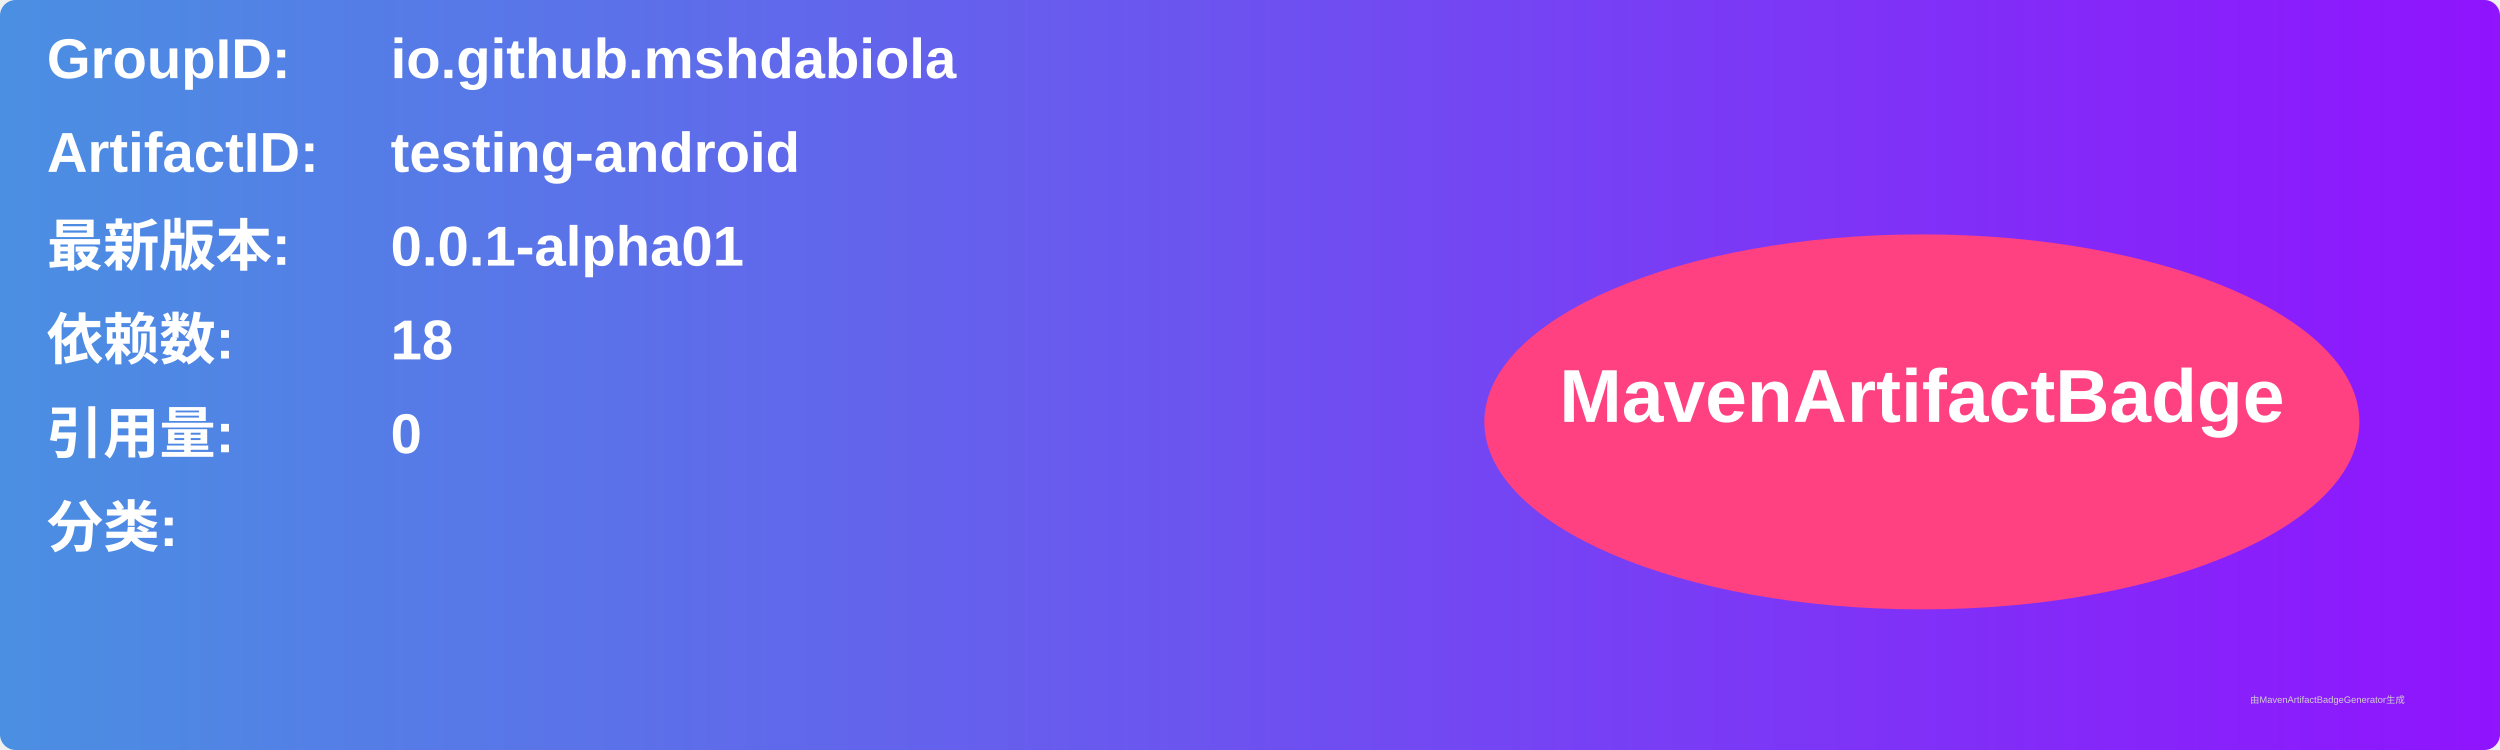
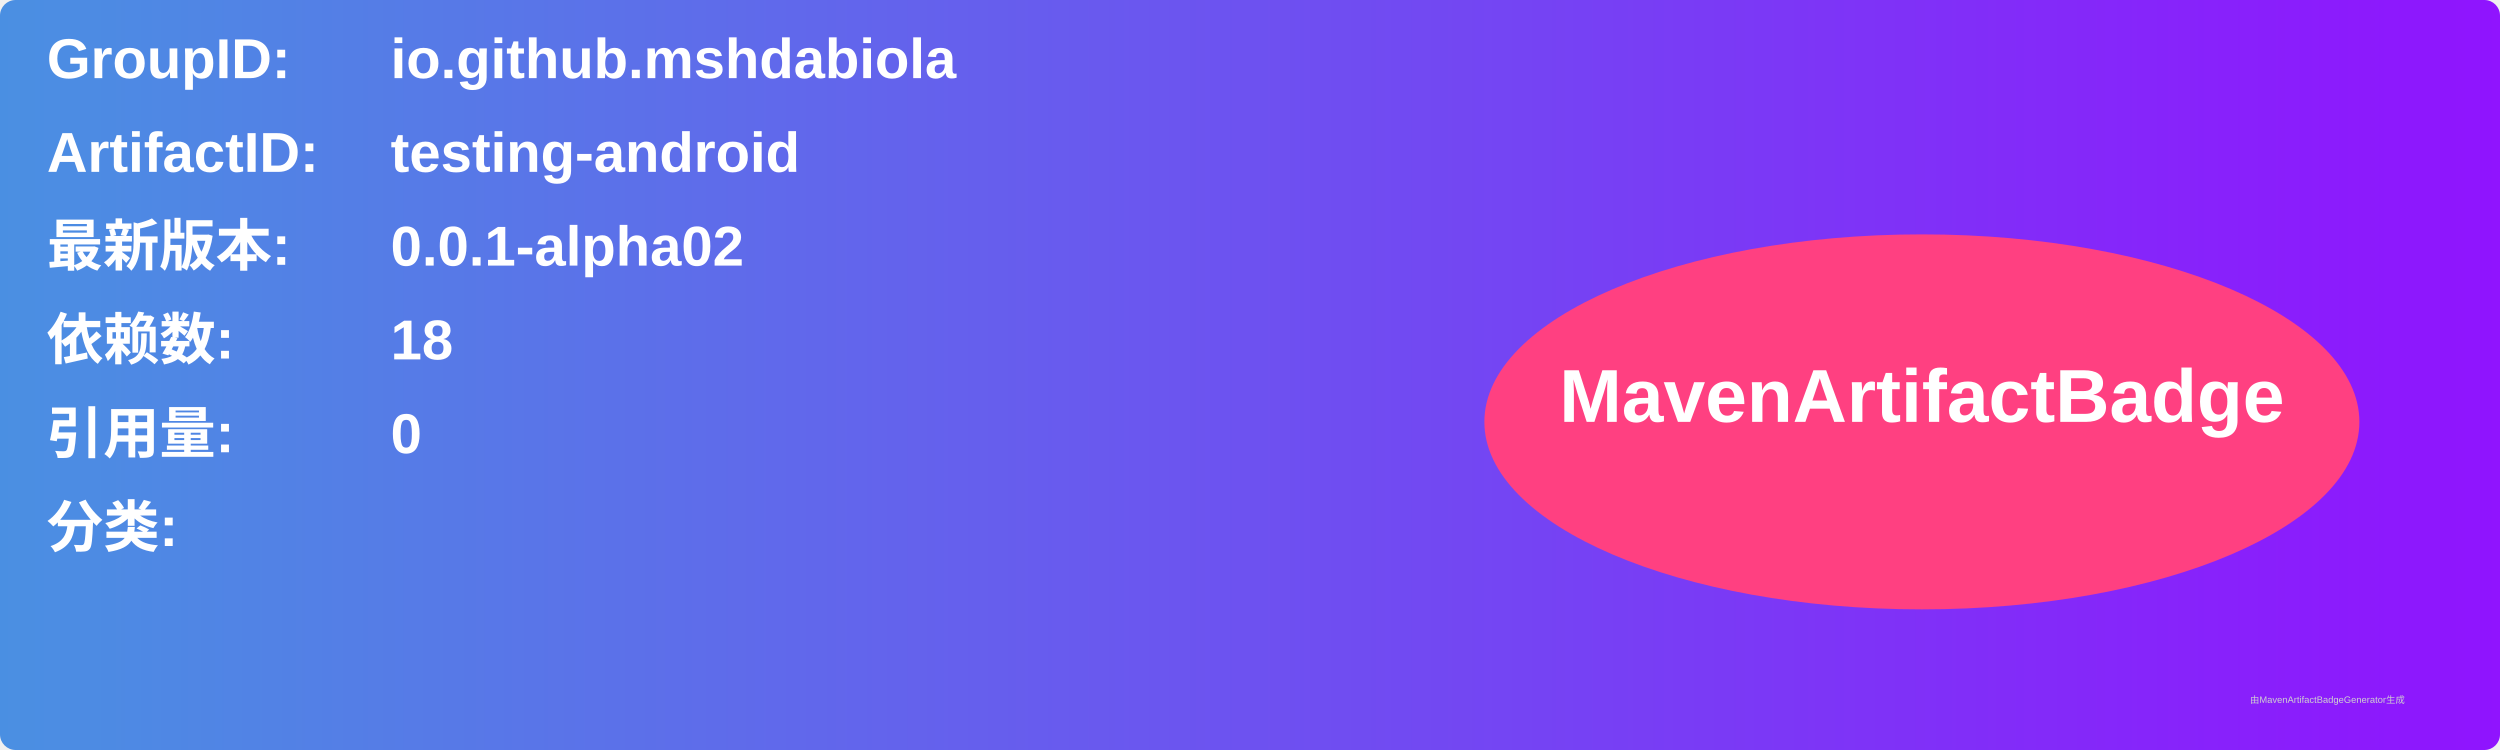
<svg xmlns="http://www.w3.org/2000/svg" width="800" height="240" viewBox="0 0 800 240">
  <linearGradient id="grad" x1="0%" y1="0%" x2="100%" y2="0%">
    <stop offset="0%" stop-color="#4a90e2" />
    <stop offset="100%" stop-color="#9013fe" />
  </linearGradient>
  <rect width="100%" height="100%" rx="5" ry="5" fill="url(#grad)" />
  <g transform="translate(15, 15)">
    <text x="0" y="10" font-family="Arial" font-size="18" fill="white" font-weight="bold" width="260">GroupID:</text>
    <text x="110" y="10" font-family="Arial" font-size="18" fill="white" font-weight="bold" width="460">io.github.mshdabiola</text>
    <text x="0" y="40" font-family="Arial" font-size="18" fill="white" font-weight="bold" width="260">ArtifactID:</text>
    <text x="110" y="40" font-family="Arial" font-size="18" fill="white" font-weight="bold" width="460">testing-android</text>
    <text x="0" y="70" font-family="Arial" font-size="18" fill="white" font-weight="bold">最新版本:</text>
    <text x="110" y="70" font-family="Arial" font-size="18" fill="white" font-weight="bold">
-       <tspan font-weight="bold">0.0.1-alpha01</tspan>
+       <tspan font-weight="bold">0.0.1-alpha02</tspan>
    </text>
    <text x="0" y="100" font-family="Arial" font-size="18" fill="white" font-weight="bold">依赖数: </text>
    <text x="110" y="100" font-family="Arial" font-size="18" fill="white">
      <tspan font-weight="bold">18</tspan>
    </text>
    <text x="0" y="130" font-family="Arial" font-size="18" fill="white" font-weight="bold">引用量: </text>
    <text x="110" y="130" font-family="Arial" font-size="18" fill="white">
      <tspan font-weight="bold">0</tspan>
    </text>
    <text x="0" y="160" font-family="Arial" font-size="18" fill="white" font-weight="bold">分类:</text>
    <text x="10" y="190" font-family="Arial" font-size="10" fill="white">
      <tspan font-weight="bold" />
    </text>
    <ellipse cx="600" cy="120" rx="140" ry="60" fill="#ff4081" />
    <text x="600" y="120" text-anchor="middle" font-family="Arial" font-size="24" fill="white" font-weight="bold">MavenArtifactBadge</text>
  </g>
  <text x="720" y="225" font-family="Arial" font-size="3" fill="#d0d0d0">由MavenArtifactBadgeGenerator生成</text>
</svg>
